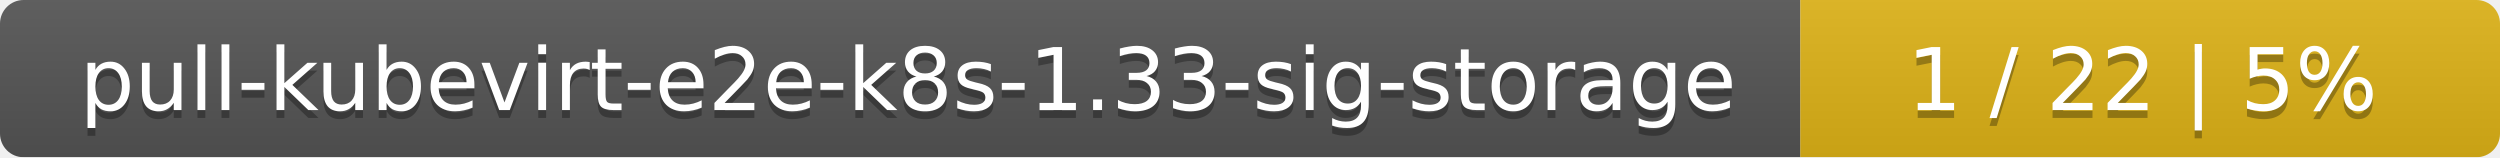
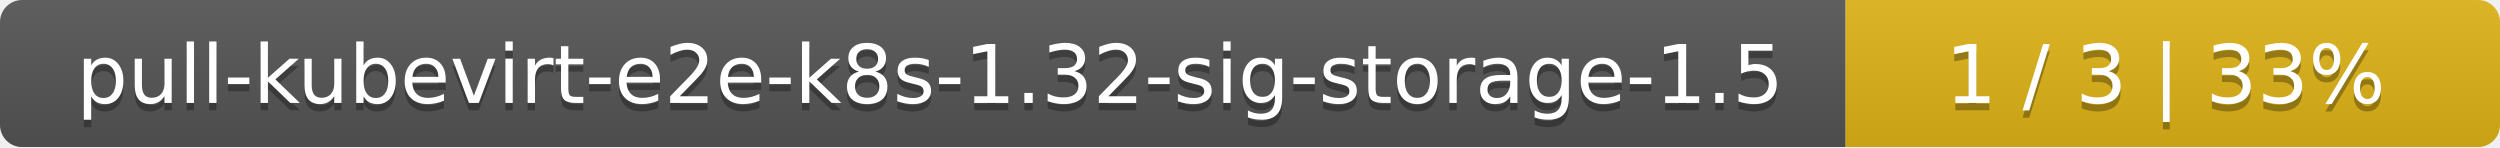
- <svg xmlns="http://www.w3.org/2000/svg" width="318" height="20">
+ <svg xmlns="http://www.w3.org/2000/svg" width="340" height="20">
  <linearGradient id="smooth" x2="0" y2="100%">
    <stop offset="0" stop-color="#bbb" stop-opacity=".1" />
    <stop offset="1" stop-opacity=".1" />
  </linearGradient>
  <mask id="round">
-     <rect width="318" height="20" rx="3" fill="#fff" />
+     <rect width="340" height="20" rx="3" fill="#fff" />
  </mask>
  <g mask="url(#round)">
-     <rect width="229" height="20" fill="#555" />
-     <rect x="229" width="89" height="20" fill="#dfb317" />
-     <rect width="318" height="20" fill="url(#smooth)" />
+     <rect width="251" height="20" fill="#555" />
+     <rect x="251" width="89" height="20" fill="#dfb317" />
+     <rect width="340" height="20" fill="url(#smooth)" />
  </g>
  <g fill="#fff" text-anchor="middle" font-family="DejaVu Sans,Verdana,Geneva,sans-serif" font-size="11">
-     <text x="115.5" y="15" fill="#010101" fill-opacity=".3">pull-kubevirt-e2e-k8s-1.33-sig-storage</text>
-     <text x="115.5" y="14">pull-kubevirt-e2e-k8s-1.33-sig-storage</text>
-     <text x="272.5" y="15" fill="#010101" fill-opacity=".3">1 / 22    |    5%</text>
-     <text x="272.5" y="14">1 / 22    |    5%</text>
+     <text x="126.5" y="15" fill="#010101" fill-opacity=".3">pull-kubevirt-e2e-k8s-1.32-sig-storage-1.5</text>
+     <text x="126.5" y="14">pull-kubevirt-e2e-k8s-1.32-sig-storage-1.5</text>
+     <text x="294.5" y="15" fill="#010101" fill-opacity=".3">1 / 3    |    33%</text>
+     <text x="294.5" y="14">1 / 3    |    33%</text>
  </g>
</svg>
